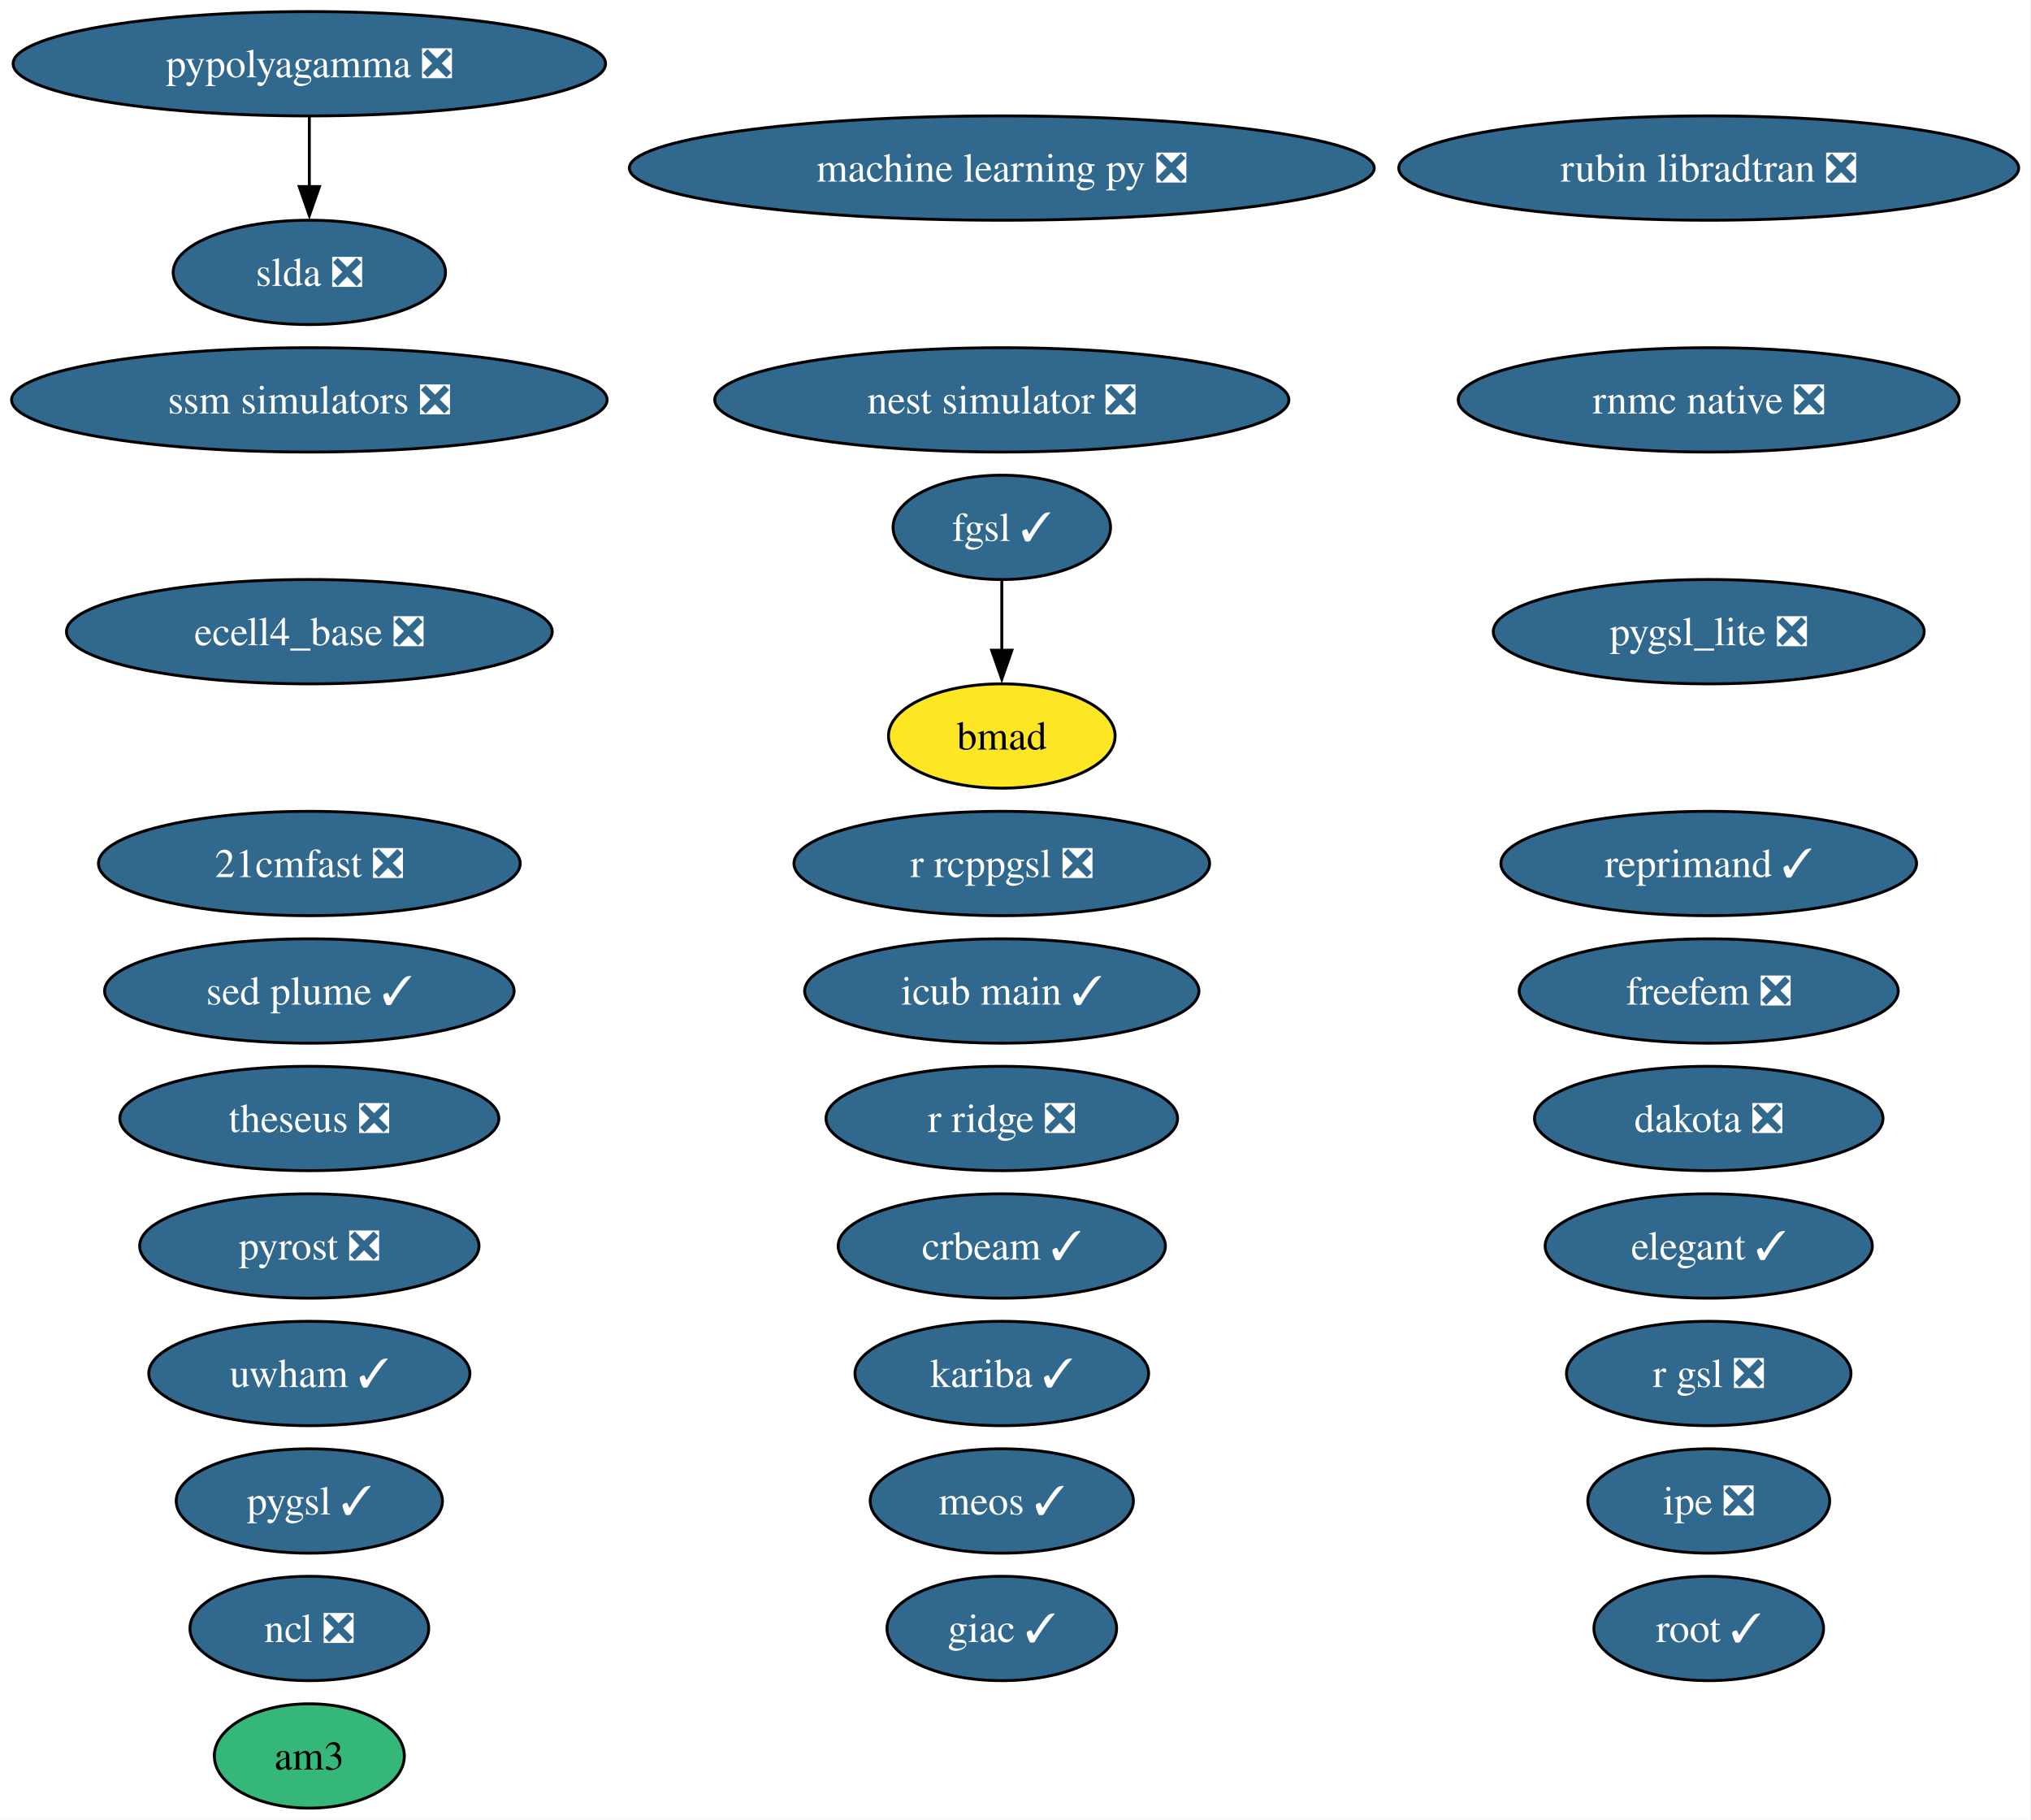
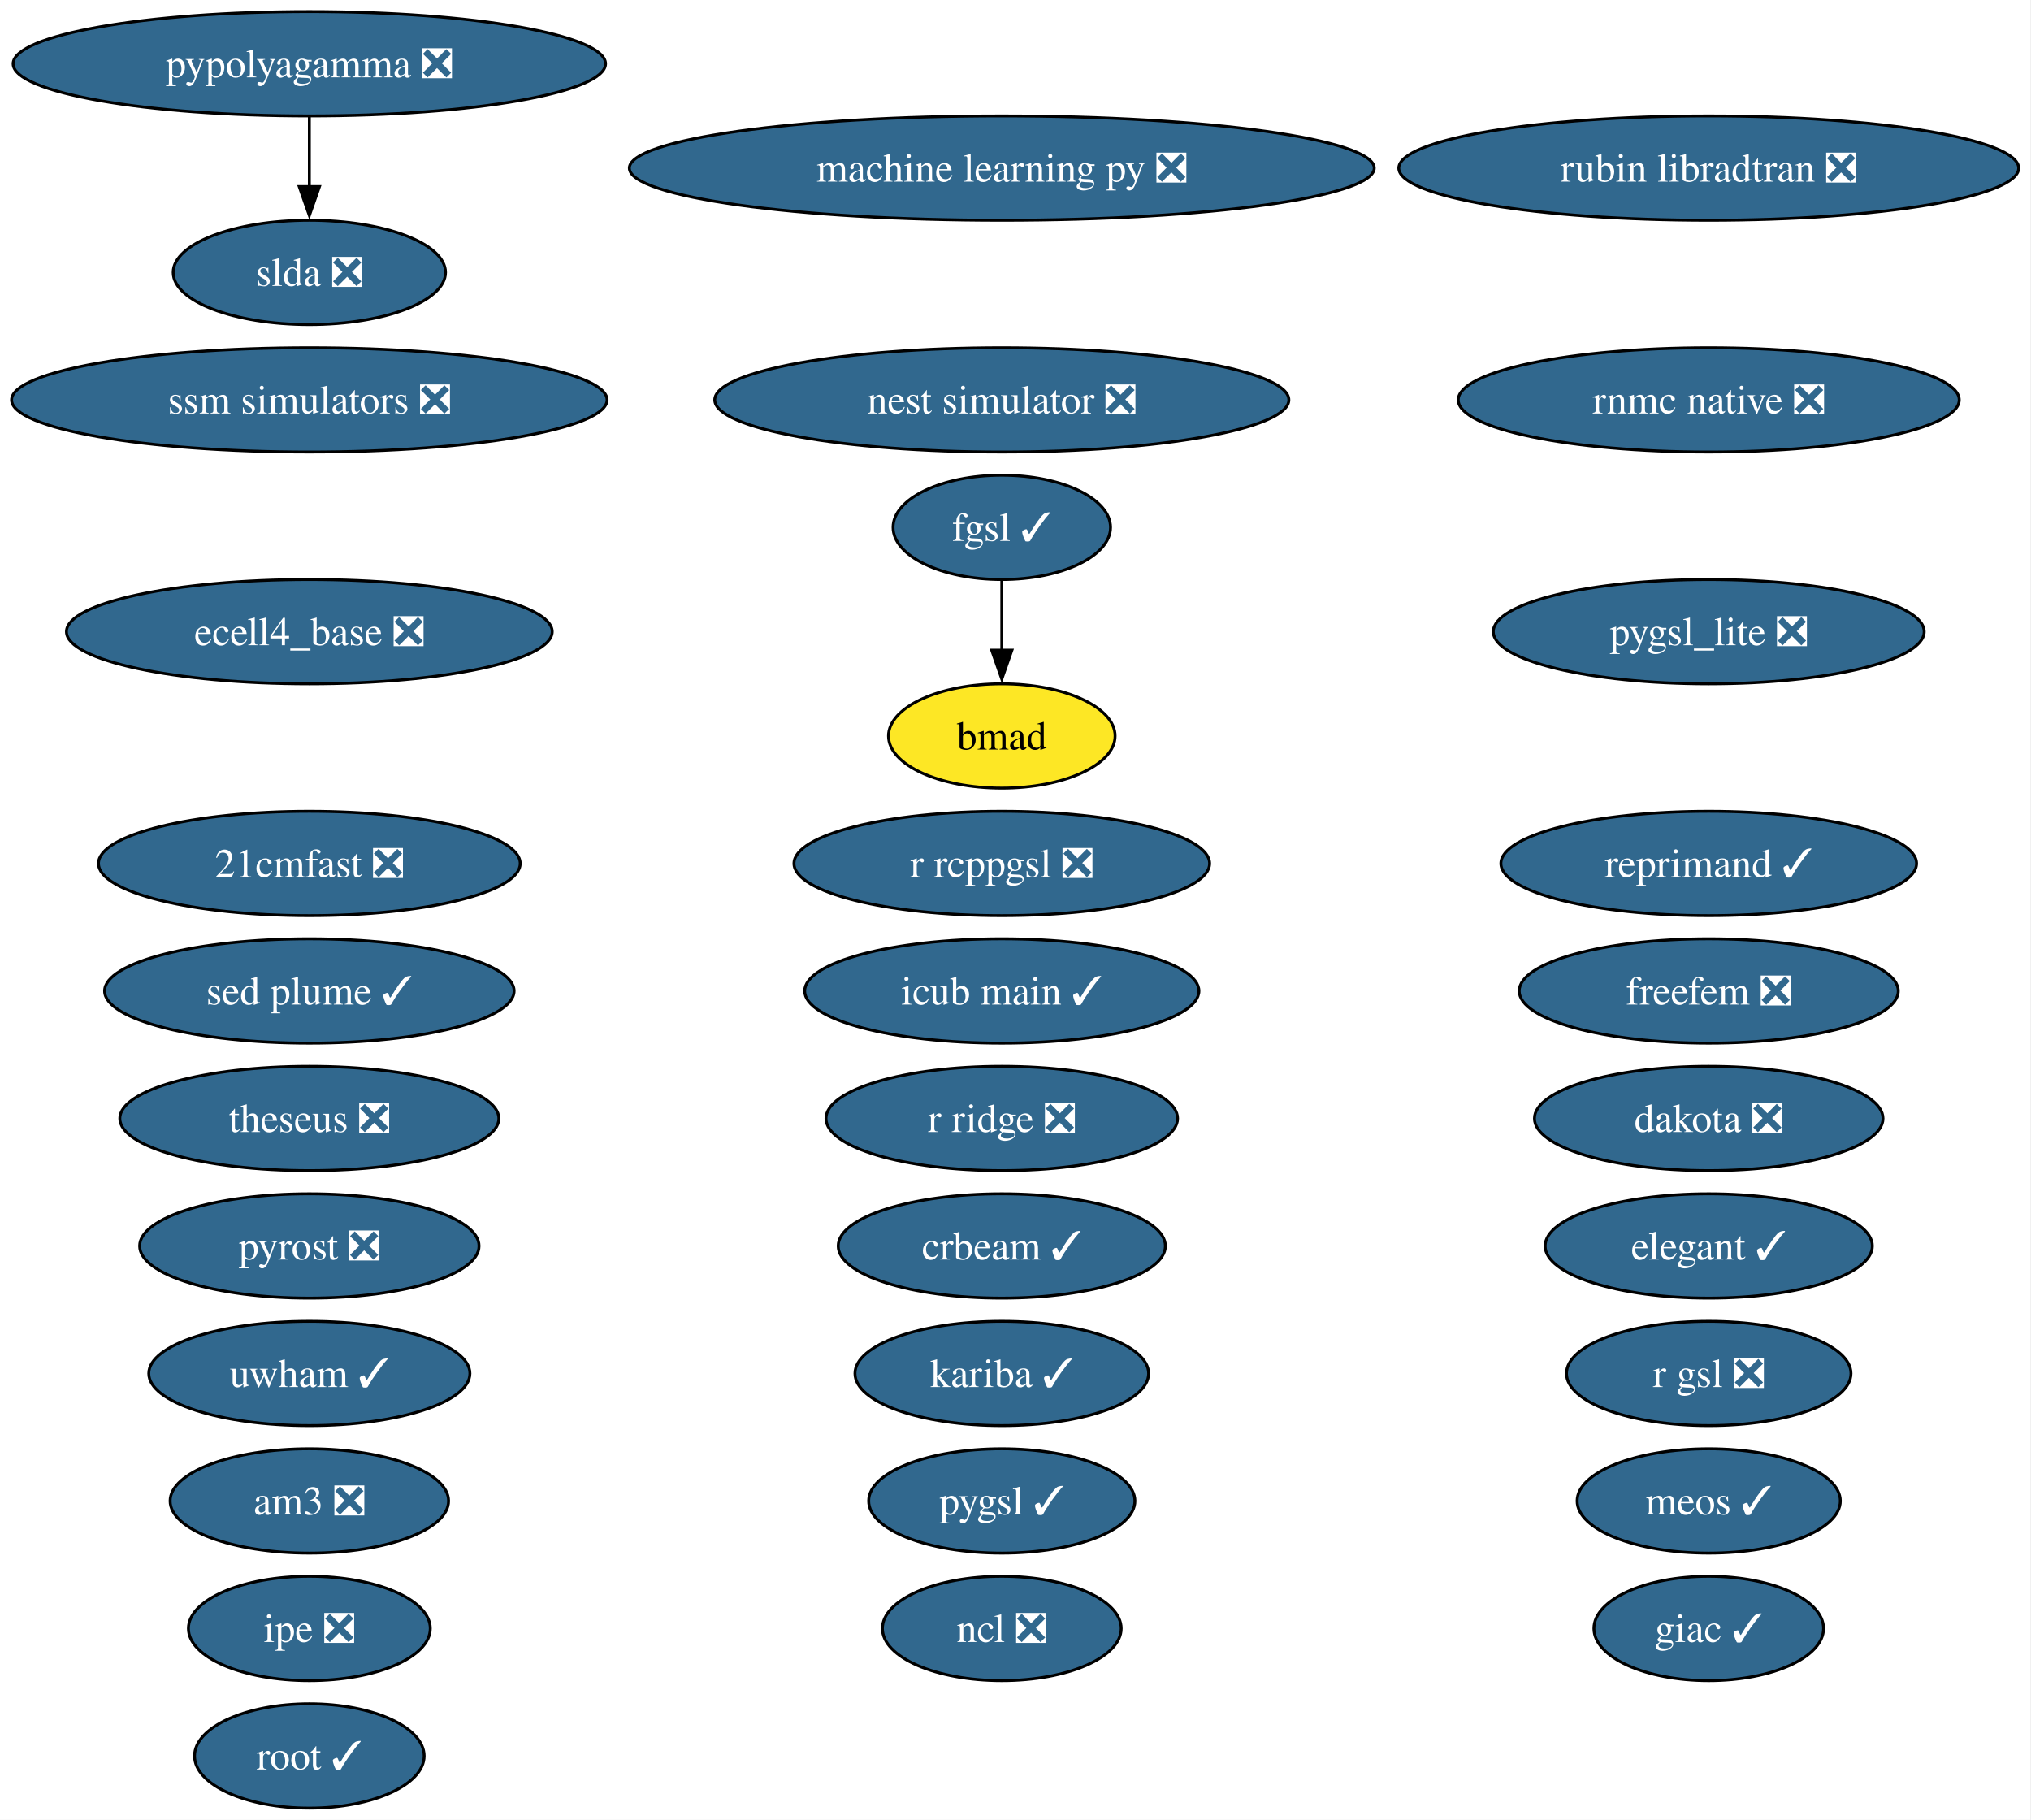
<svg xmlns="http://www.w3.org/2000/svg" xmlns:xlink="http://www.w3.org/1999/xlink" width="701pt" height="628pt" viewBox="0.00 0.00 701.00 628.00">
  <g id="graph0" class="graph" transform="scale(1 1) rotate(0) translate(4 624)">
    <polygon fill="white" stroke="none" points="-4,4 -4,-624 696.74,-624 696.74,4 -4,4" />
    <g id="node1" class="node">
      <g id="a_node1">
        <a xlink:href="https://github.com/conda-forge/21cmfast-feedstock/pull/34" xlink:title="21cmfast ❎">
          <ellipse fill="#31688e" stroke="black" cx="102.77" cy="-326" rx="72.78" ry="18" />
          <text xml:space="preserve" text-anchor="middle" x="102.77" y="-321.32" font-family="Times,serif" font-size="14.00" fill="white">21cmfast ❎</text>
        </a>
      </g>
    </g>
    <g id="node2" class="node">
      <g id="a_node2">
-         <a xlink:href="https://github.com/conda-forge/am3-feedstock" xlink:title="am3">
-           <ellipse fill="#35b779" stroke="black" cx="102.77" cy="-18" rx="32.79" ry="18" />
-           <text xml:space="preserve" text-anchor="middle" x="102.77" y="-13.32" font-family="Times,serif" font-size="14.00">am3</text>
+         <a xlink:href="https://github.com/conda-forge/am3-feedstock/pull/9" xlink:title="am3 ❎">
+           <ellipse fill="#31688e" stroke="black" cx="102.77" cy="-106" rx="48.05" ry="18" />
+           <text xml:space="preserve" text-anchor="middle" x="102.77" y="-101.33" font-family="Times,serif" font-size="14.00" fill="white">am3 ❎</text>
        </a>
      </g>
    </g>
    <g id="node3" class="node">
      <g id="a_node3">
        <a xlink:href="https://github.com/conda-forge/bmad-feedstock" xlink:title="bmad">
          <ellipse fill="#fde725" stroke="black" cx="341.77" cy="-370" rx="39.11" ry="18" />
          <text xml:space="preserve" text-anchor="middle" x="341.77" y="-365.32" font-family="Times,serif" font-size="14.00">bmad</text>
        </a>
      </g>
    </g>
    <g id="node4" class="node">
      <g id="a_node4">
        <a xlink:href="https://github.com/conda-forge/crbeam-feedstock/pull/4" xlink:title="crbeam ✓">
          <ellipse fill="#31688e" stroke="black" cx="341.77" cy="-194" rx="56.47" ry="18" />
          <text xml:space="preserve" text-anchor="middle" x="341.77" y="-189.32" font-family="Times,serif" font-size="14.00" fill="white">crbeam ✓</text>
        </a>
      </g>
    </g>
    <g id="node5" class="node">
      <g id="a_node5">
        <a xlink:href="https://github.com/conda-forge/dakota-feedstock/pull/64" xlink:title="dakota ❎">
          <ellipse fill="#31688e" stroke="black" cx="585.77" cy="-238" rx="60.15" ry="18" />
          <text xml:space="preserve" text-anchor="middle" x="585.77" y="-233.32" font-family="Times,serif" font-size="14.00" fill="white">dakota ❎</text>
        </a>
      </g>
    </g>
    <g id="node6" class="node">
      <g id="a_node6">
        <a xlink:href="https://github.com/conda-forge/ecell4_base-feedstock/pull/39" xlink:title="ecell4_base ❎">
          <ellipse fill="#31688e" stroke="black" cx="102.77" cy="-406" rx="83.83" ry="18" />
          <text xml:space="preserve" text-anchor="middle" x="102.77" y="-401.32" font-family="Times,serif" font-size="14.00" fill="white">ecell4_base ❎</text>
        </a>
      </g>
    </g>
    <g id="node7" class="node">
      <g id="a_node7">
        <a xlink:href="https://github.com/conda-forge/elegant-feedstock/pull/34" xlink:title="elegant ✓">
          <ellipse fill="#31688e" stroke="black" cx="585.77" cy="-194" rx="56.47" ry="18" />
          <text xml:space="preserve" text-anchor="middle" x="585.77" y="-189.32" font-family="Times,serif" font-size="14.00" fill="white">elegant ✓</text>
        </a>
      </g>
    </g>
    <g id="node8" class="node">
      <g id="a_node8">
        <a xlink:href="https://github.com/conda-forge/fgsl-feedstock/pull/4" xlink:title="fgsl ✓">
          <ellipse fill="#31688e" stroke="black" cx="341.77" cy="-442" rx="37.53" ry="18" />
          <text xml:space="preserve" text-anchor="middle" x="341.77" y="-437.32" font-family="Times,serif" font-size="14.00" fill="white">fgsl ✓</text>
        </a>
      </g>
    </g>
    <g id="edge1" class="edge">
      <path fill="none" stroke="black" d="M341.77,-423.7C341.77,-416.41 341.77,-407.73 341.77,-399.54" />
      <polygon fill="black" stroke="black" points="345.27,-399.62 341.77,-389.62 338.27,-399.62 345.27,-399.62" />
    </g>
    <g id="node9" class="node">
      <g id="a_node9">
        <a xlink:href="https://github.com/conda-forge/freefem-feedstock/pull/56" xlink:title="freefem ❎">
          <ellipse fill="#31688e" stroke="black" cx="585.77" cy="-282" rx="65.41" ry="18" />
          <text xml:space="preserve" text-anchor="middle" x="585.77" y="-277.32" font-family="Times,serif" font-size="14.00" fill="white">freefem ❎</text>
        </a>
      </g>
    </g>
    <g id="node10" class="node">
      <g id="a_node10">
        <a xlink:href="https://github.com/conda-forge/giac-feedstock/pull/45" xlink:title="giac ✓">
-           <ellipse fill="#31688e" stroke="black" cx="341.77" cy="-62" rx="39.63" ry="18" />
-           <text xml:space="preserve" text-anchor="middle" x="341.77" y="-57.33" font-family="Times,serif" font-size="14.00" fill="white">giac ✓</text>
+           <ellipse fill="#31688e" stroke="black" cx="585.77" cy="-62" rx="39.63" ry="18" />
+           <text xml:space="preserve" text-anchor="middle" x="585.77" y="-57.33" font-family="Times,serif" font-size="14.00" fill="white">giac ✓</text>
        </a>
      </g>
    </g>
    <g id="node11" class="node">
      <g id="a_node11">
        <a xlink:href="https://github.com/conda-forge/icub-main-feedstock/pull/58" xlink:title="icub main ✓">
          <ellipse fill="#31688e" stroke="black" cx="341.77" cy="-282" rx="68.04" ry="18" />
          <text xml:space="preserve" text-anchor="middle" x="341.77" y="-277.32" font-family="Times,serif" font-size="14.00" fill="white">icub main ✓</text>
        </a>
      </g>
    </g>
    <g id="node12" class="node">
      <g id="a_node12">
        <a xlink:href="https://github.com/conda-forge/ipe-feedstock/pull/45" xlink:title="ipe ❎">
-           <ellipse fill="#31688e" stroke="black" cx="585.77" cy="-106" rx="41.74" ry="18" />
-           <text xml:space="preserve" text-anchor="middle" x="585.77" y="-101.33" font-family="Times,serif" font-size="14.00" fill="white">ipe ❎</text>
+           <ellipse fill="#31688e" stroke="black" cx="102.77" cy="-62" rx="41.74" ry="18" />
+           <text xml:space="preserve" text-anchor="middle" x="102.77" y="-57.33" font-family="Times,serif" font-size="14.00" fill="white">ipe ❎</text>
        </a>
      </g>
    </g>
    <g id="node13" class="node">
      <g id="a_node13">
        <a xlink:href="https://github.com/conda-forge/kariba-feedstock/pull/2" xlink:title="kariba ✓">
          <ellipse fill="#31688e" stroke="black" cx="341.77" cy="-150" rx="50.68" ry="18" />
          <text xml:space="preserve" text-anchor="middle" x="341.77" y="-145.32" font-family="Times,serif" font-size="14.00" fill="white">kariba ✓</text>
        </a>
      </g>
    </g>
    <g id="node14" class="node">
      <g id="a_node14">
        <a xlink:href="https://github.com/conda-forge/machine-learning-py-feedstock/pull/14" xlink:title="machine learning py ❎">
          <ellipse fill="#31688e" stroke="black" cx="341.77" cy="-566" rx="128.55" ry="18" />
          <text xml:space="preserve" text-anchor="middle" x="341.77" y="-561.33" font-family="Times,serif" font-size="14.00" fill="white">machine learning py ❎</text>
        </a>
      </g>
    </g>
    <g id="node15" class="node">
      <g id="a_node15">
        <a xlink:href="https://github.com/conda-forge/meos-feedstock/pull/22" xlink:title="meos ✓">
-           <ellipse fill="#31688e" stroke="black" cx="341.77" cy="-106" rx="45.42" ry="18" />
-           <text xml:space="preserve" text-anchor="middle" x="341.77" y="-101.33" font-family="Times,serif" font-size="14.00" fill="white">meos ✓</text>
+           <ellipse fill="#31688e" stroke="black" cx="585.77" cy="-106" rx="45.42" ry="18" />
+           <text xml:space="preserve" text-anchor="middle" x="585.77" y="-101.33" font-family="Times,serif" font-size="14.00" fill="white">meos ✓</text>
        </a>
      </g>
    </g>
    <g id="node16" class="node">
      <g id="a_node16">
        <a xlink:href="https://github.com/conda-forge/ncl-feedstock/pull/177" xlink:title="ncl ❎">
-           <ellipse fill="#31688e" stroke="black" cx="102.77" cy="-62" rx="41.21" ry="18" />
-           <text xml:space="preserve" text-anchor="middle" x="102.77" y="-57.33" font-family="Times,serif" font-size="14.00" fill="white">ncl ❎</text>
+           <ellipse fill="#31688e" stroke="black" cx="341.77" cy="-62" rx="41.21" ry="18" />
+           <text xml:space="preserve" text-anchor="middle" x="341.77" y="-57.33" font-family="Times,serif" font-size="14.00" fill="white">ncl ❎</text>
        </a>
      </g>
    </g>
    <g id="node17" class="node">
      <g id="a_node17">
        <a xlink:href="https://github.com/conda-forge/nest-simulator-feedstock/pull/130" xlink:title="nest simulator ❎">
          <ellipse fill="#31688e" stroke="black" cx="341.77" cy="-486" rx="99.08" ry="18" />
          <text xml:space="preserve" text-anchor="middle" x="341.77" y="-481.32" font-family="Times,serif" font-size="14.00" fill="white">nest simulator ❎</text>
        </a>
      </g>
    </g>
    <g id="node18" class="node">
      <g id="a_node18">
        <a xlink:href="https://github.com/conda-forge/pygsl-feedstock/pull/15" xlink:title="pygsl ✓">
-           <ellipse fill="#31688e" stroke="black" cx="102.77" cy="-106" rx="45.95" ry="18" />
-           <text xml:space="preserve" text-anchor="middle" x="102.77" y="-101.33" font-family="Times,serif" font-size="14.00" fill="white">pygsl ✓</text>
+           <ellipse fill="#31688e" stroke="black" cx="341.77" cy="-106" rx="45.95" ry="18" />
+           <text xml:space="preserve" text-anchor="middle" x="341.77" y="-101.33" font-family="Times,serif" font-size="14.00" fill="white">pygsl ✓</text>
        </a>
      </g>
    </g>
    <g id="node19" class="node">
      <g id="a_node19">
        <a xlink:href="https://github.com/conda-forge/pygsl_lite-feedstock/pull/28" xlink:title="pygsl_lite ❎">
          <ellipse fill="#31688e" stroke="black" cx="585.77" cy="-406" rx="74.36" ry="18" />
          <text xml:space="preserve" text-anchor="middle" x="585.77" y="-401.32" font-family="Times,serif" font-size="14.00" fill="white">pygsl_lite ❎</text>
        </a>
      </g>
    </g>
    <g id="node20" class="node">
      <g id="a_node20">
        <a xlink:href="https://github.com/conda-forge/pypolyagamma-feedstock/pull/24" xlink:title="pypolyagamma ❎">
          <ellipse fill="#31688e" stroke="black" cx="102.77" cy="-602" rx="102.24" ry="18" />
          <text xml:space="preserve" text-anchor="middle" x="102.77" y="-597.33" font-family="Times,serif" font-size="14.00" fill="white">pypolyagamma ❎</text>
        </a>
      </g>
    </g>
    <g id="node30" class="node">
      <g id="a_node30">
        <a xlink:href="https://github.com/conda-forge/slda-feedstock/pull/19" xlink:title="slda ❎">
          <ellipse fill="#31688e" stroke="black" cx="102.77" cy="-530" rx="47" ry="18" />
          <text xml:space="preserve" text-anchor="middle" x="102.77" y="-525.33" font-family="Times,serif" font-size="14.00" fill="white">slda ❎</text>
        </a>
      </g>
    </g>
    <g id="edge2" class="edge">
      <path fill="none" stroke="black" d="M102.77,-583.7C102.77,-576.41 102.77,-567.73 102.77,-559.54" />
      <polygon fill="black" stroke="black" points="106.27,-559.62 102.77,-549.62 99.27,-559.62 106.27,-559.62" />
    </g>
    <g id="node21" class="node">
      <g id="a_node21">
        <a xlink:href="https://github.com/conda-forge/pyrost-feedstock/pull/38" xlink:title="pyrost ❎">
          <ellipse fill="#31688e" stroke="black" cx="102.77" cy="-194" rx="58.57" ry="18" />
          <text xml:space="preserve" text-anchor="middle" x="102.77" y="-189.32" font-family="Times,serif" font-size="14.00" fill="white">pyrost ❎</text>
        </a>
      </g>
    </g>
    <g id="node22" class="node">
      <g id="a_node22">
        <a xlink:href="https://github.com/conda-forge/r-gsl-feedstock/pull/27" xlink:title="r gsl ❎">
          <ellipse fill="#31688e" stroke="black" cx="585.77" cy="-150" rx="49.1" ry="18" />
          <text xml:space="preserve" text-anchor="middle" x="585.77" y="-145.32" font-family="Times,serif" font-size="14.00" fill="white">r gsl ❎</text>
        </a>
      </g>
    </g>
    <g id="node23" class="node">
      <g id="a_node23">
        <a xlink:href="https://github.com/conda-forge/r-rcppgsl-feedstock/pull/27" xlink:title="r rcppgsl ❎">
          <ellipse fill="#31688e" stroke="black" cx="341.77" cy="-326" rx="71.73" ry="18" />
          <text xml:space="preserve" text-anchor="middle" x="341.77" y="-321.32" font-family="Times,serif" font-size="14.00" fill="white">r rcppgsl ❎</text>
        </a>
      </g>
    </g>
    <g id="node24" class="node">
      <g id="a_node24">
        <a xlink:href="https://github.com/conda-forge/r-ridge-feedstock/pull/4" xlink:title="r ridge ❎">
          <ellipse fill="#31688e" stroke="black" cx="341.77" cy="-238" rx="60.68" ry="18" />
          <text xml:space="preserve" text-anchor="middle" x="341.77" y="-233.32" font-family="Times,serif" font-size="14.00" fill="white">r ridge ❎</text>
        </a>
      </g>
    </g>
    <g id="node25" class="node">
      <g id="a_node25">
        <a xlink:href="https://github.com/conda-forge/reprimand-feedstock/pull/15" xlink:title="reprimand ✓">
          <ellipse fill="#31688e" stroke="black" cx="585.77" cy="-326" rx="71.73" ry="18" />
          <text xml:space="preserve" text-anchor="middle" x="585.77" y="-321.32" font-family="Times,serif" font-size="14.00" fill="white">reprimand ✓</text>
        </a>
      </g>
    </g>
    <g id="node26" class="node">
      <g id="a_node26">
        <a xlink:href="https://github.com/conda-forge/rnmc-native-feedstock/pull/8" xlink:title="rnmc native ❎">
          <ellipse fill="#31688e" stroke="black" cx="585.77" cy="-486" rx="86.46" ry="18" />
          <text xml:space="preserve" text-anchor="middle" x="585.77" y="-481.32" font-family="Times,serif" font-size="14.00" fill="white">rnmc native ❎</text>
        </a>
      </g>
    </g>
    <g id="node27" class="node">
      <g id="a_node27">
        <a xlink:href="https://github.com/conda-forge/root-feedstock/pull/398" xlink:title="root ✓">
-           <ellipse fill="#31688e" stroke="black" cx="585.77" cy="-62" rx="39.63" ry="18" />
-           <text xml:space="preserve" text-anchor="middle" x="585.77" y="-57.33" font-family="Times,serif" font-size="14.00" fill="white">root ✓</text>
+           <ellipse fill="#31688e" stroke="black" cx="102.77" cy="-18" rx="39.63" ry="18" />
+           <text xml:space="preserve" text-anchor="middle" x="102.77" y="-13.32" font-family="Times,serif" font-size="14.00" fill="white">root ✓</text>
        </a>
      </g>
    </g>
    <g id="node28" class="node">
      <g id="a_node28">
        <a xlink:href="https://github.com/conda-forge/rubin-libradtran-feedstock/pull/18" xlink:title="rubin libradtran ❎">
          <ellipse fill="#31688e" stroke="black" cx="585.77" cy="-566" rx="106.98" ry="18" />
          <text xml:space="preserve" text-anchor="middle" x="585.77" y="-561.33" font-family="Times,serif" font-size="14.00" fill="white">rubin libradtran ❎</text>
        </a>
      </g>
    </g>
    <g id="node29" class="node">
      <g id="a_node29">
        <a xlink:href="https://github.com/conda-forge/sed-plume-feedstock/pull/8" xlink:title="sed plume ✓">
          <ellipse fill="#31688e" stroke="black" cx="102.77" cy="-282" rx="70.67" ry="18" />
          <text xml:space="preserve" text-anchor="middle" x="102.77" y="-277.32" font-family="Times,serif" font-size="14.00" fill="white">sed plume ✓</text>
        </a>
      </g>
    </g>
    <g id="node31" class="node">
      <g id="a_node31">
        <a xlink:href="https://github.com/conda-forge/ssm-simulators-feedstock/pull/28" xlink:title="ssm simulators ❎">
          <ellipse fill="#31688e" stroke="black" cx="102.77" cy="-486" rx="102.77" ry="18" />
          <text xml:space="preserve" text-anchor="middle" x="102.77" y="-481.32" font-family="Times,serif" font-size="14.00" fill="white">ssm simulators ❎</text>
        </a>
      </g>
    </g>
    <g id="node32" class="node">
      <g id="a_node32">
        <a xlink:href="https://github.com/conda-forge/theseus-feedstock/pull/2" xlink:title="theseus ❎">
          <ellipse fill="#31688e" stroke="black" cx="102.77" cy="-238" rx="65.41" ry="18" />
          <text xml:space="preserve" text-anchor="middle" x="102.77" y="-233.32" font-family="Times,serif" font-size="14.00" fill="white">theseus ❎</text>
        </a>
      </g>
    </g>
    <g id="node33" class="node">
      <g id="a_node33">
        <a xlink:href="https://github.com/conda-forge/uwham-feedstock/pull/1" xlink:title="uwham ✓">
          <ellipse fill="#31688e" stroke="black" cx="102.77" cy="-150" rx="55.42" ry="18" />
          <text xml:space="preserve" text-anchor="middle" x="102.77" y="-145.32" font-family="Times,serif" font-size="14.00" fill="white">uwham ✓</text>
        </a>
      </g>
    </g>
  </g>
</svg>
